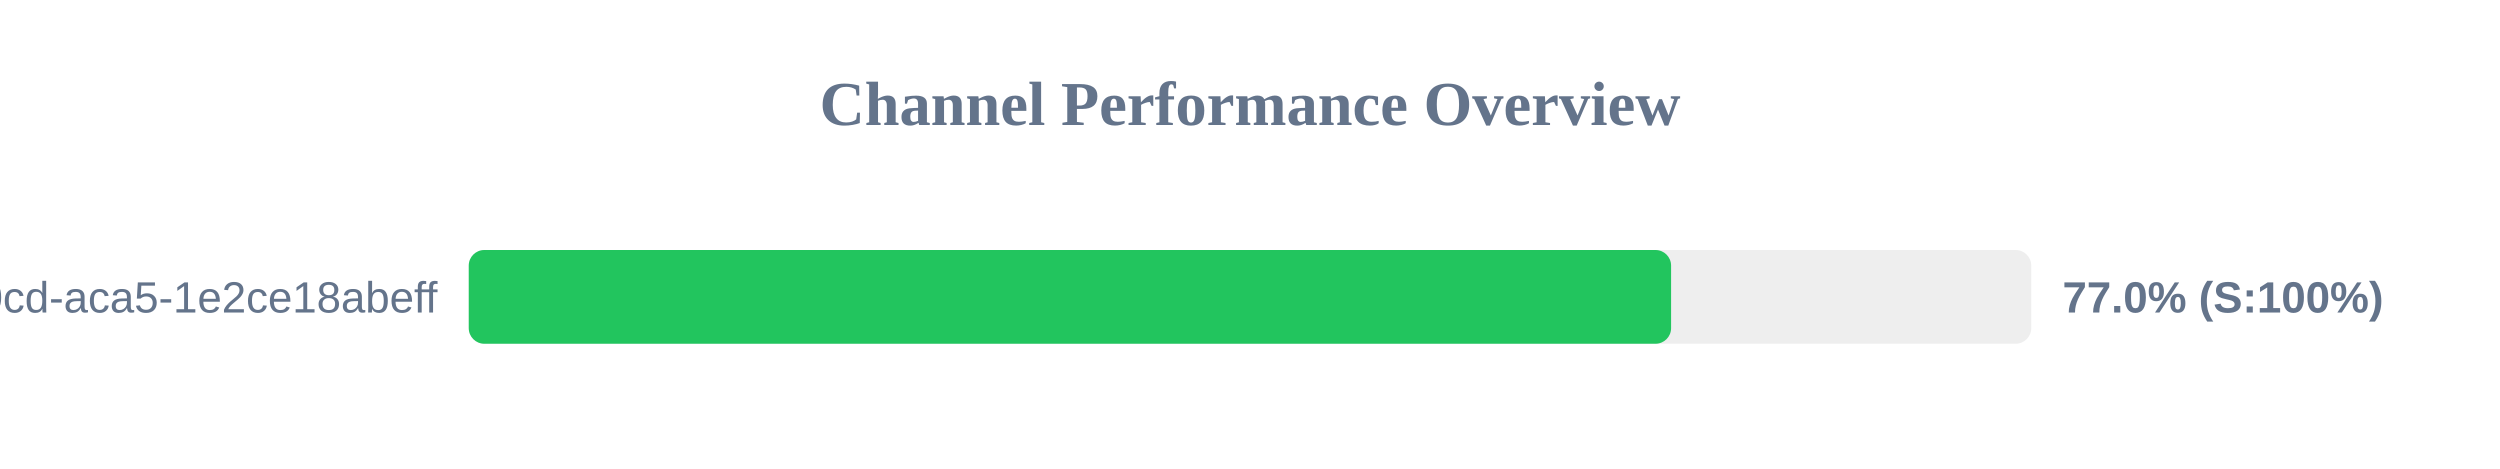
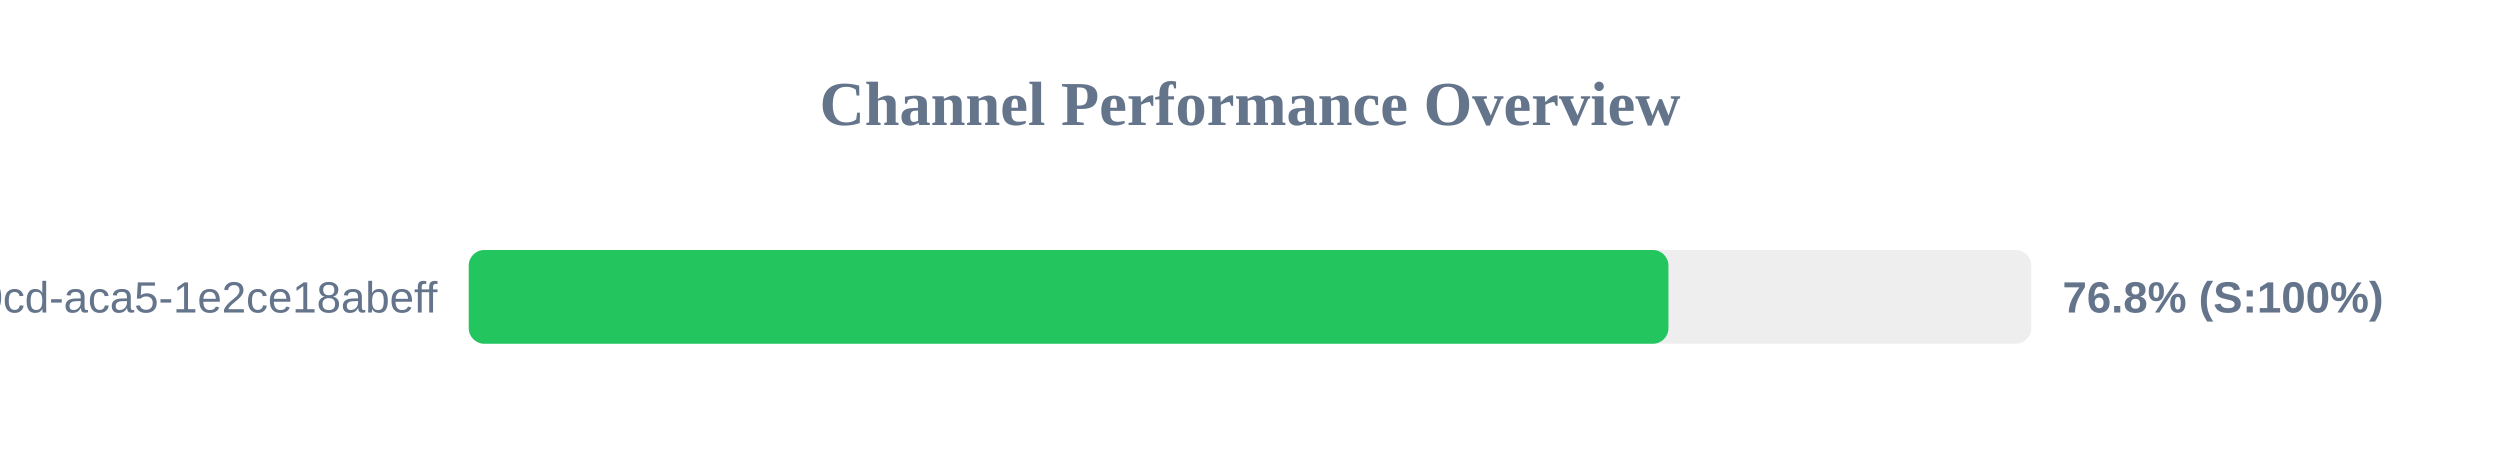
<svg xmlns="http://www.w3.org/2000/svg" width="800" height="150" version="1.1">
  <style>
        .row { font: 14px Arial; fill: #64748b; }
        .score { font: bold 14px Arial; fill: #64748b; }
    </style>
  <text x="400" y="40" text-anchor="middle" font-size="20px" font-weight="bold" fill="#64748b">Channel Performance Overview</text>
  <rect x="150" y="80" width="500" height="30" fill="#eee" rx="5" />
-   <rect x="150" y="80" width="384.75" height="30" fill="#22c55e" rx="5" />
+   <rect x="150" y="80" width="383.9" height="30" fill="#22c55e" rx="5" />
  <text x="140" y="100" text-anchor="end" class="row">?uuid=ebbeef45-0fd8-40cd-aca5-1e2ce18abeff</text>
-   <text x="660" y="100" text-anchor="start" class="score">77.0% (S:100%)</text>
+   <text x="660" y="100" text-anchor="start" class="score">76.8% (S:100%)</text>
</svg>
